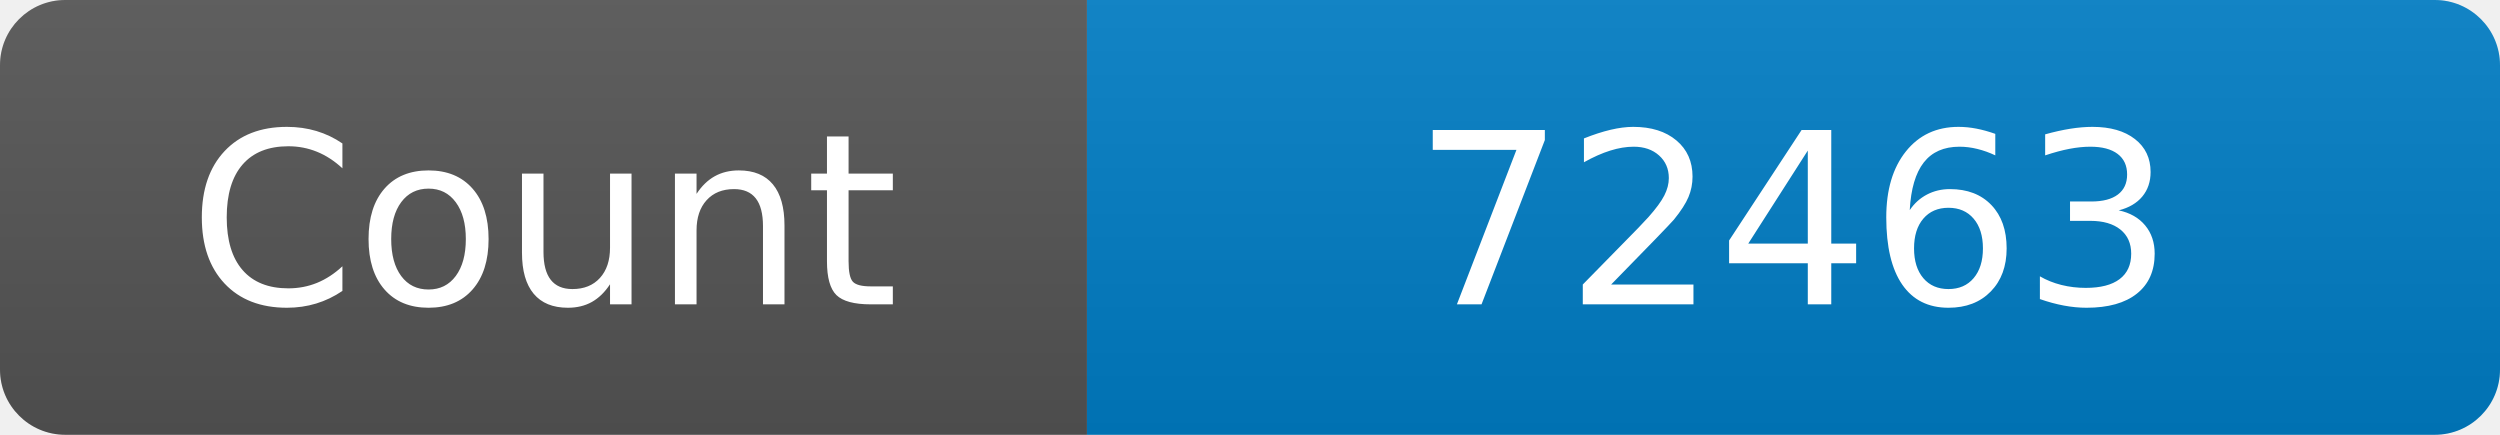
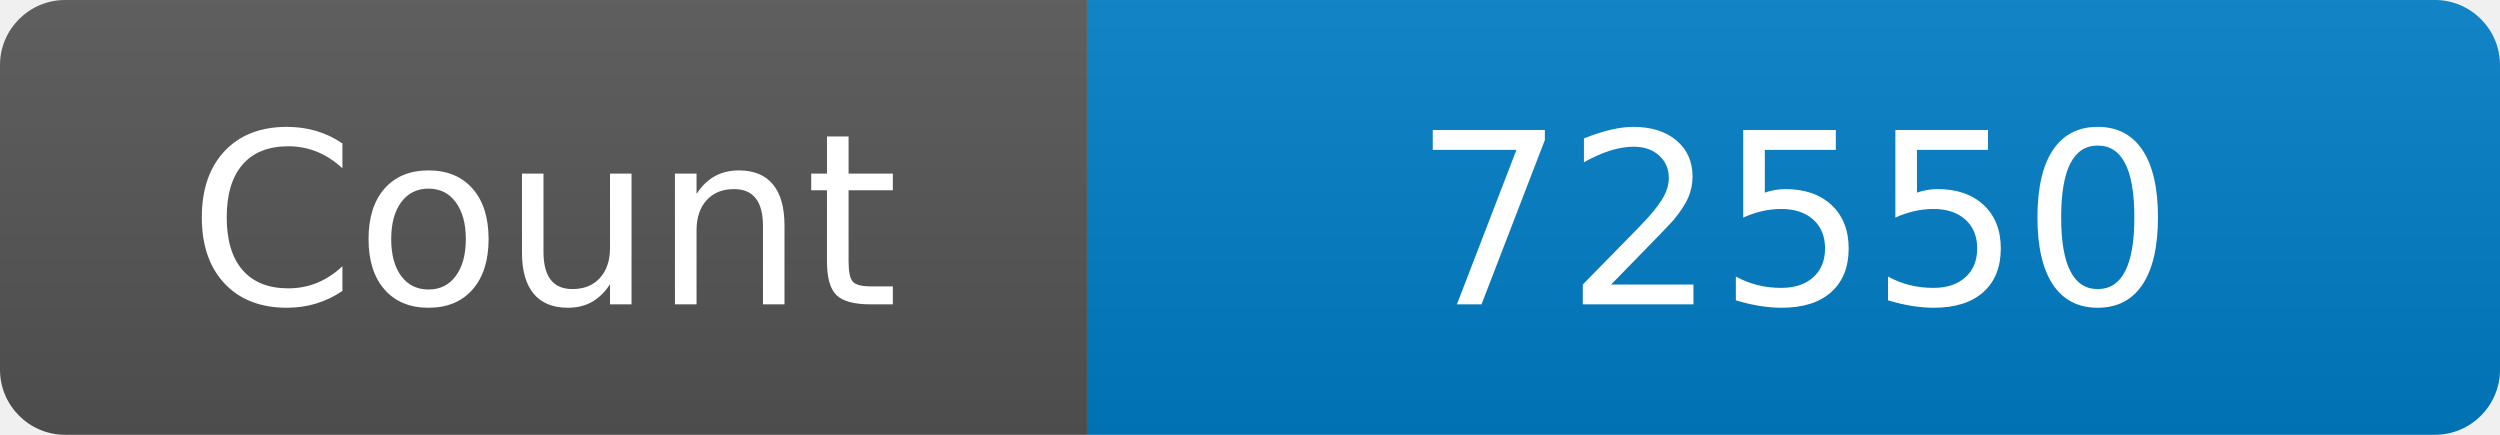
<svg xmlns="http://www.w3.org/2000/svg" width="115" height="20" role="img" aria-label="Maintained?: yes">
  <linearGradient id="s" x2="0" y2="100%">
    <stop offset="0" stop-color="#bbb" stop-opacity=".1" />
    <stop offset="1" stop-opacity=".1" />
  </linearGradient>
  <clipPath id="r">
    <rect width="115" height="20" rx="3" fill="#fff" />
  </clipPath>
  <g clip-path="url(#r)">
    <rect width="50" height="20" fill="#555" />
    <rect x="50" width="160" height="20" fill="#007ec6" />
    <rect width="115" height="20" fill="url(#s)" />
  </g>
  <g fill="#fff" text-anchor="middle" font-family="Verdana,Geneva,DejaVu Sans,sans-serif" font-size="110">
    <text x="250" y="140" transform="scale(.1)" fill="#fff">Count</text>
-     <text x="825" y="140" transform="scale(.1)" fill="#fff">72463</text>
+     <text x="825" y="140" transform="scale(.1)" fill="#fff">72550</text>
  </g>
</svg>
